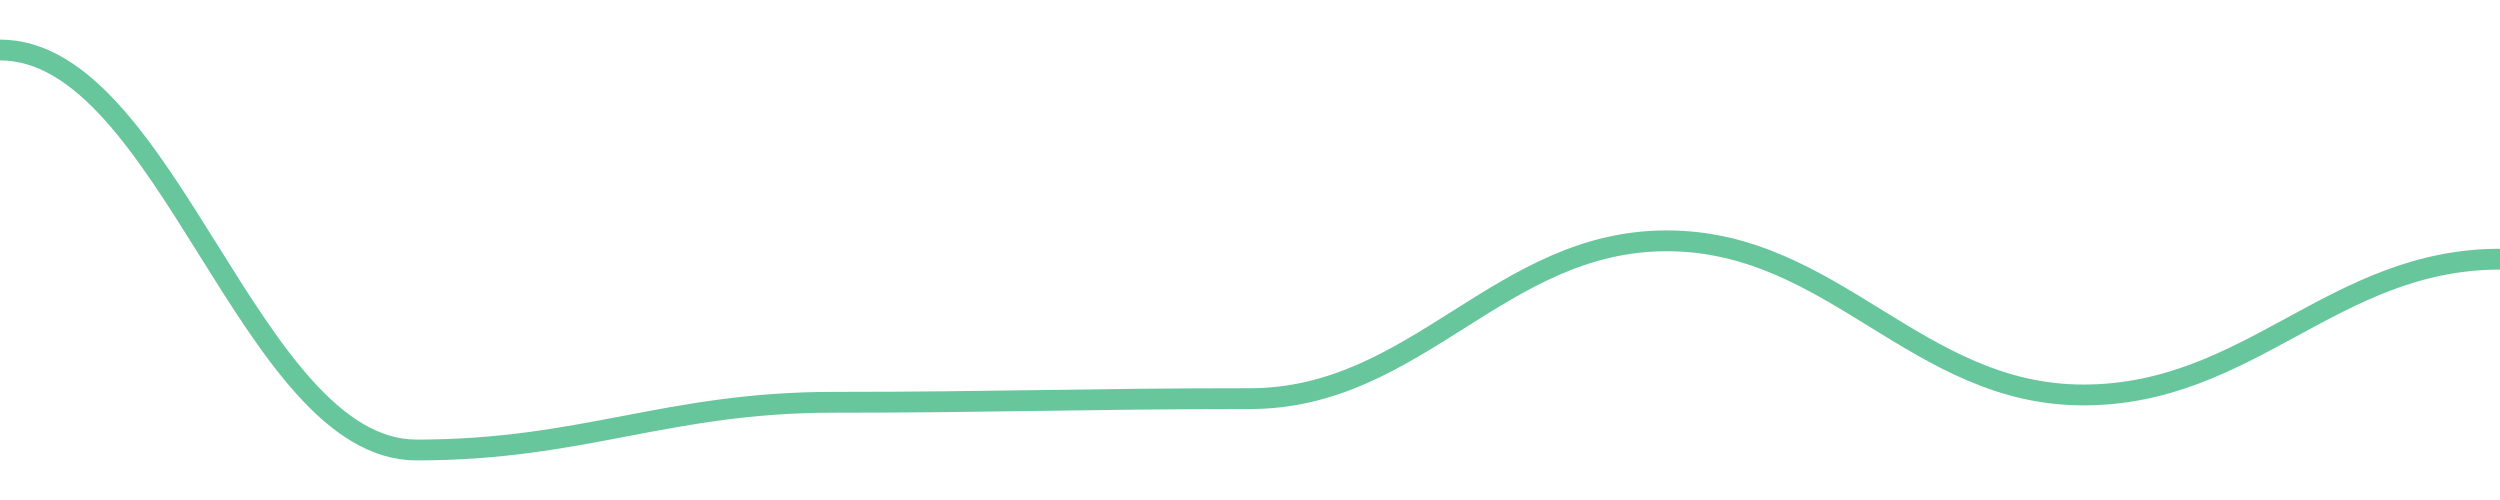
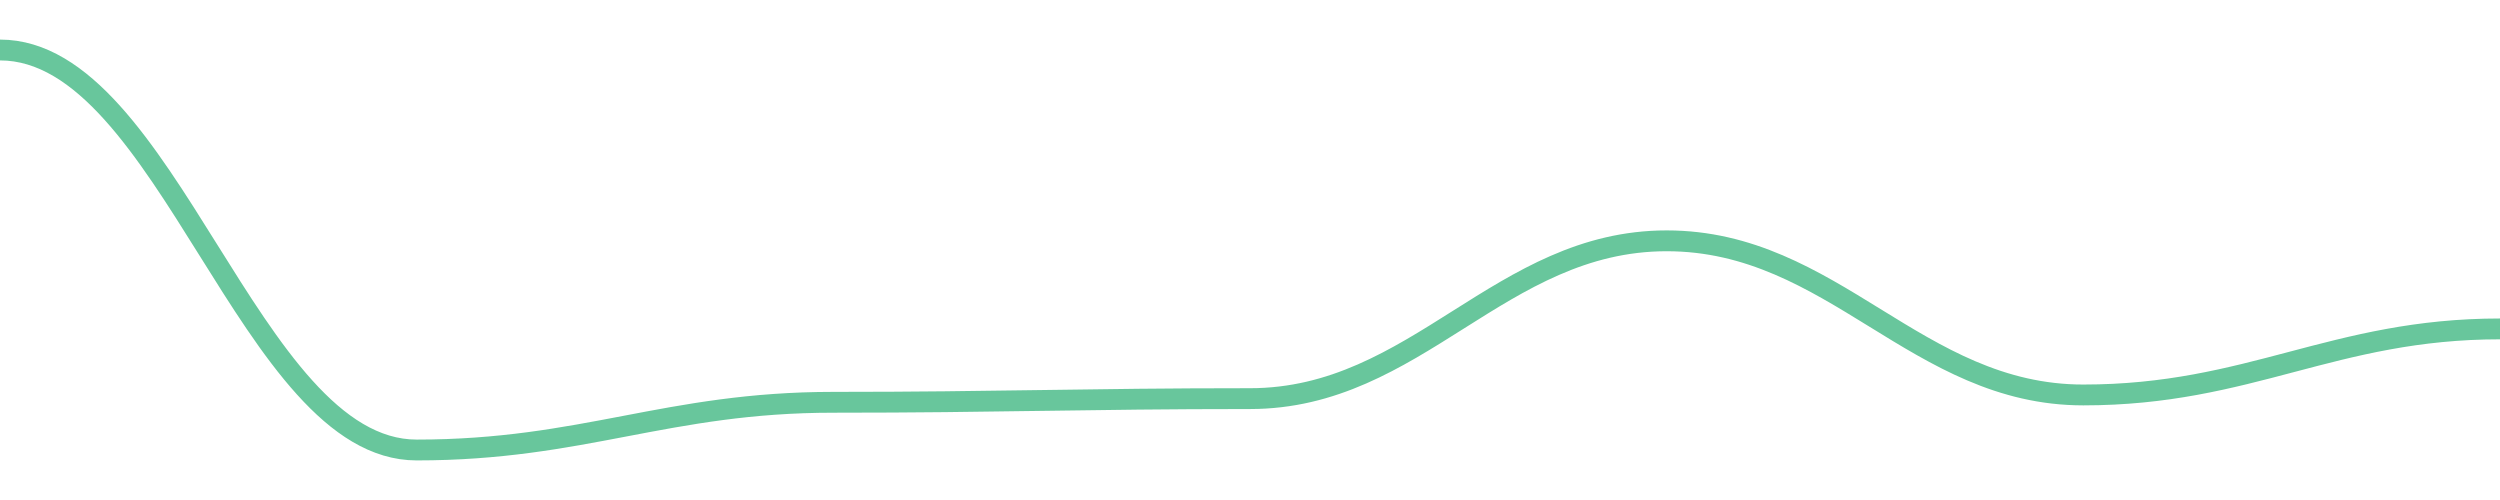
<svg width="180" height="36">
-   <path d="M 0.0,3.6 C 12.0,3.6 18.0,32.4 30.0,32.4 C 42.0,32.4 48.0,28.965 60.0,28.965 C 72.0,28.965 78.0,28.701 90.0,28.701 C 102.0,28.701 108.0,17.339 120.0,17.339 C 132.0,17.339 138.0,28.437 150.0,28.437 C 162.0,28.437 168.0,18.661 180.0,18.661 " fill="none" stroke="#42b883" stroke-width="1.5" opacity="0.8" />
+   <path d="M 0.0,3.6 C 12.0,3.6 18.0,32.4 30.0,32.4 C 42.0,32.4 48.0,28.965 60.0,28.965 C 72.0,28.965 78.0,28.701 90.0,28.701 C 102.0,28.701 108.0,17.339 120.0,17.339 C 132.0,17.339 138.0,28.437 150.0,28.437 C 162.0,28.437 168.0,23.681 180.0,23.681 " fill="none" stroke="#42b883" stroke-width="1.5" opacity="0.8" />
</svg>
